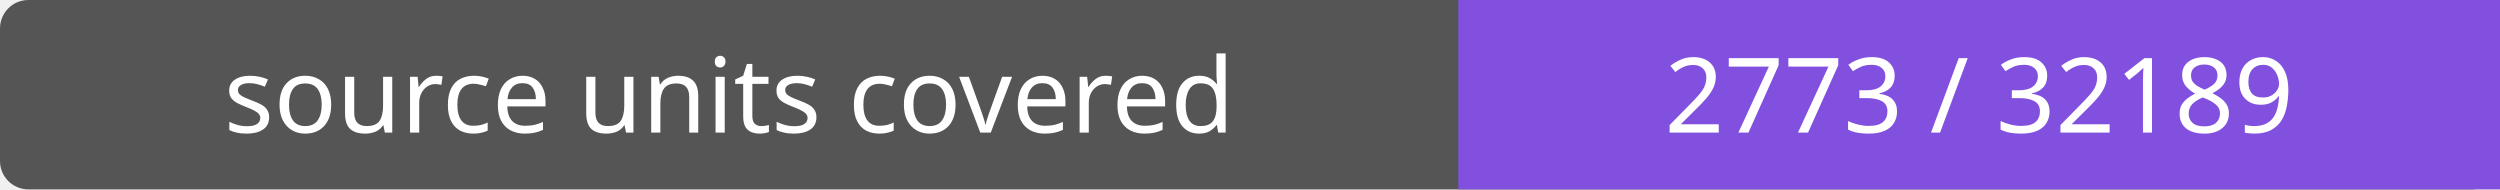
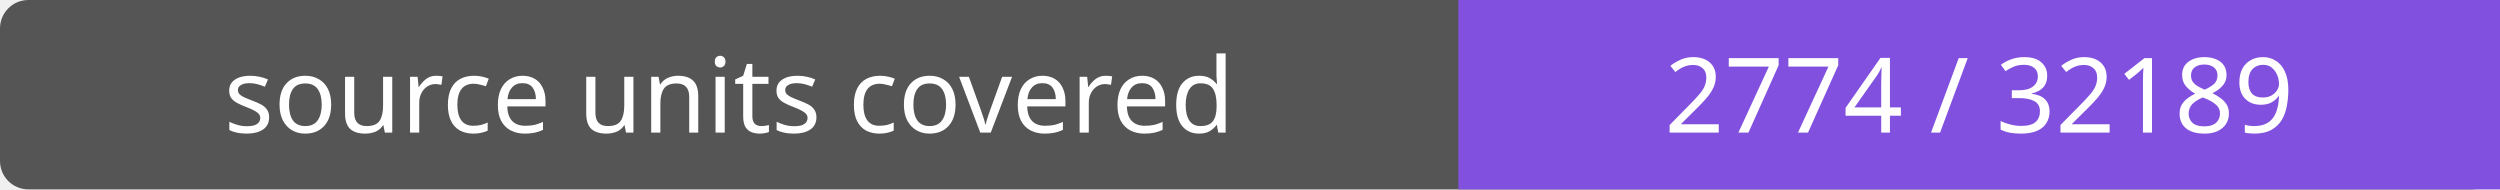
- <svg xmlns="http://www.w3.org/2000/svg" width="264" height="20" role="img" aria-label="source units covered: 2773 / 32189">
+ <svg xmlns="http://www.w3.org/2000/svg" width="264" height="20" role="img" aria-label="source units covered: 2774 / 32189">
  <rect width="264" height="20" rx="3" fill="#555" />
  <path fill="#8250df" d="M154 0h110v20H154z" />
  <g fill="#fff" text-anchor="middle" font-family="Verdana,sans-serif" font-size="11">
    <text x="77.0" y="14">source units covered</text>
-     <text x="209.0" y="14">2773 / 32189</text>
+     <text x="209.0" y="14">2774 / 32189</text>
  </g>
</svg>
